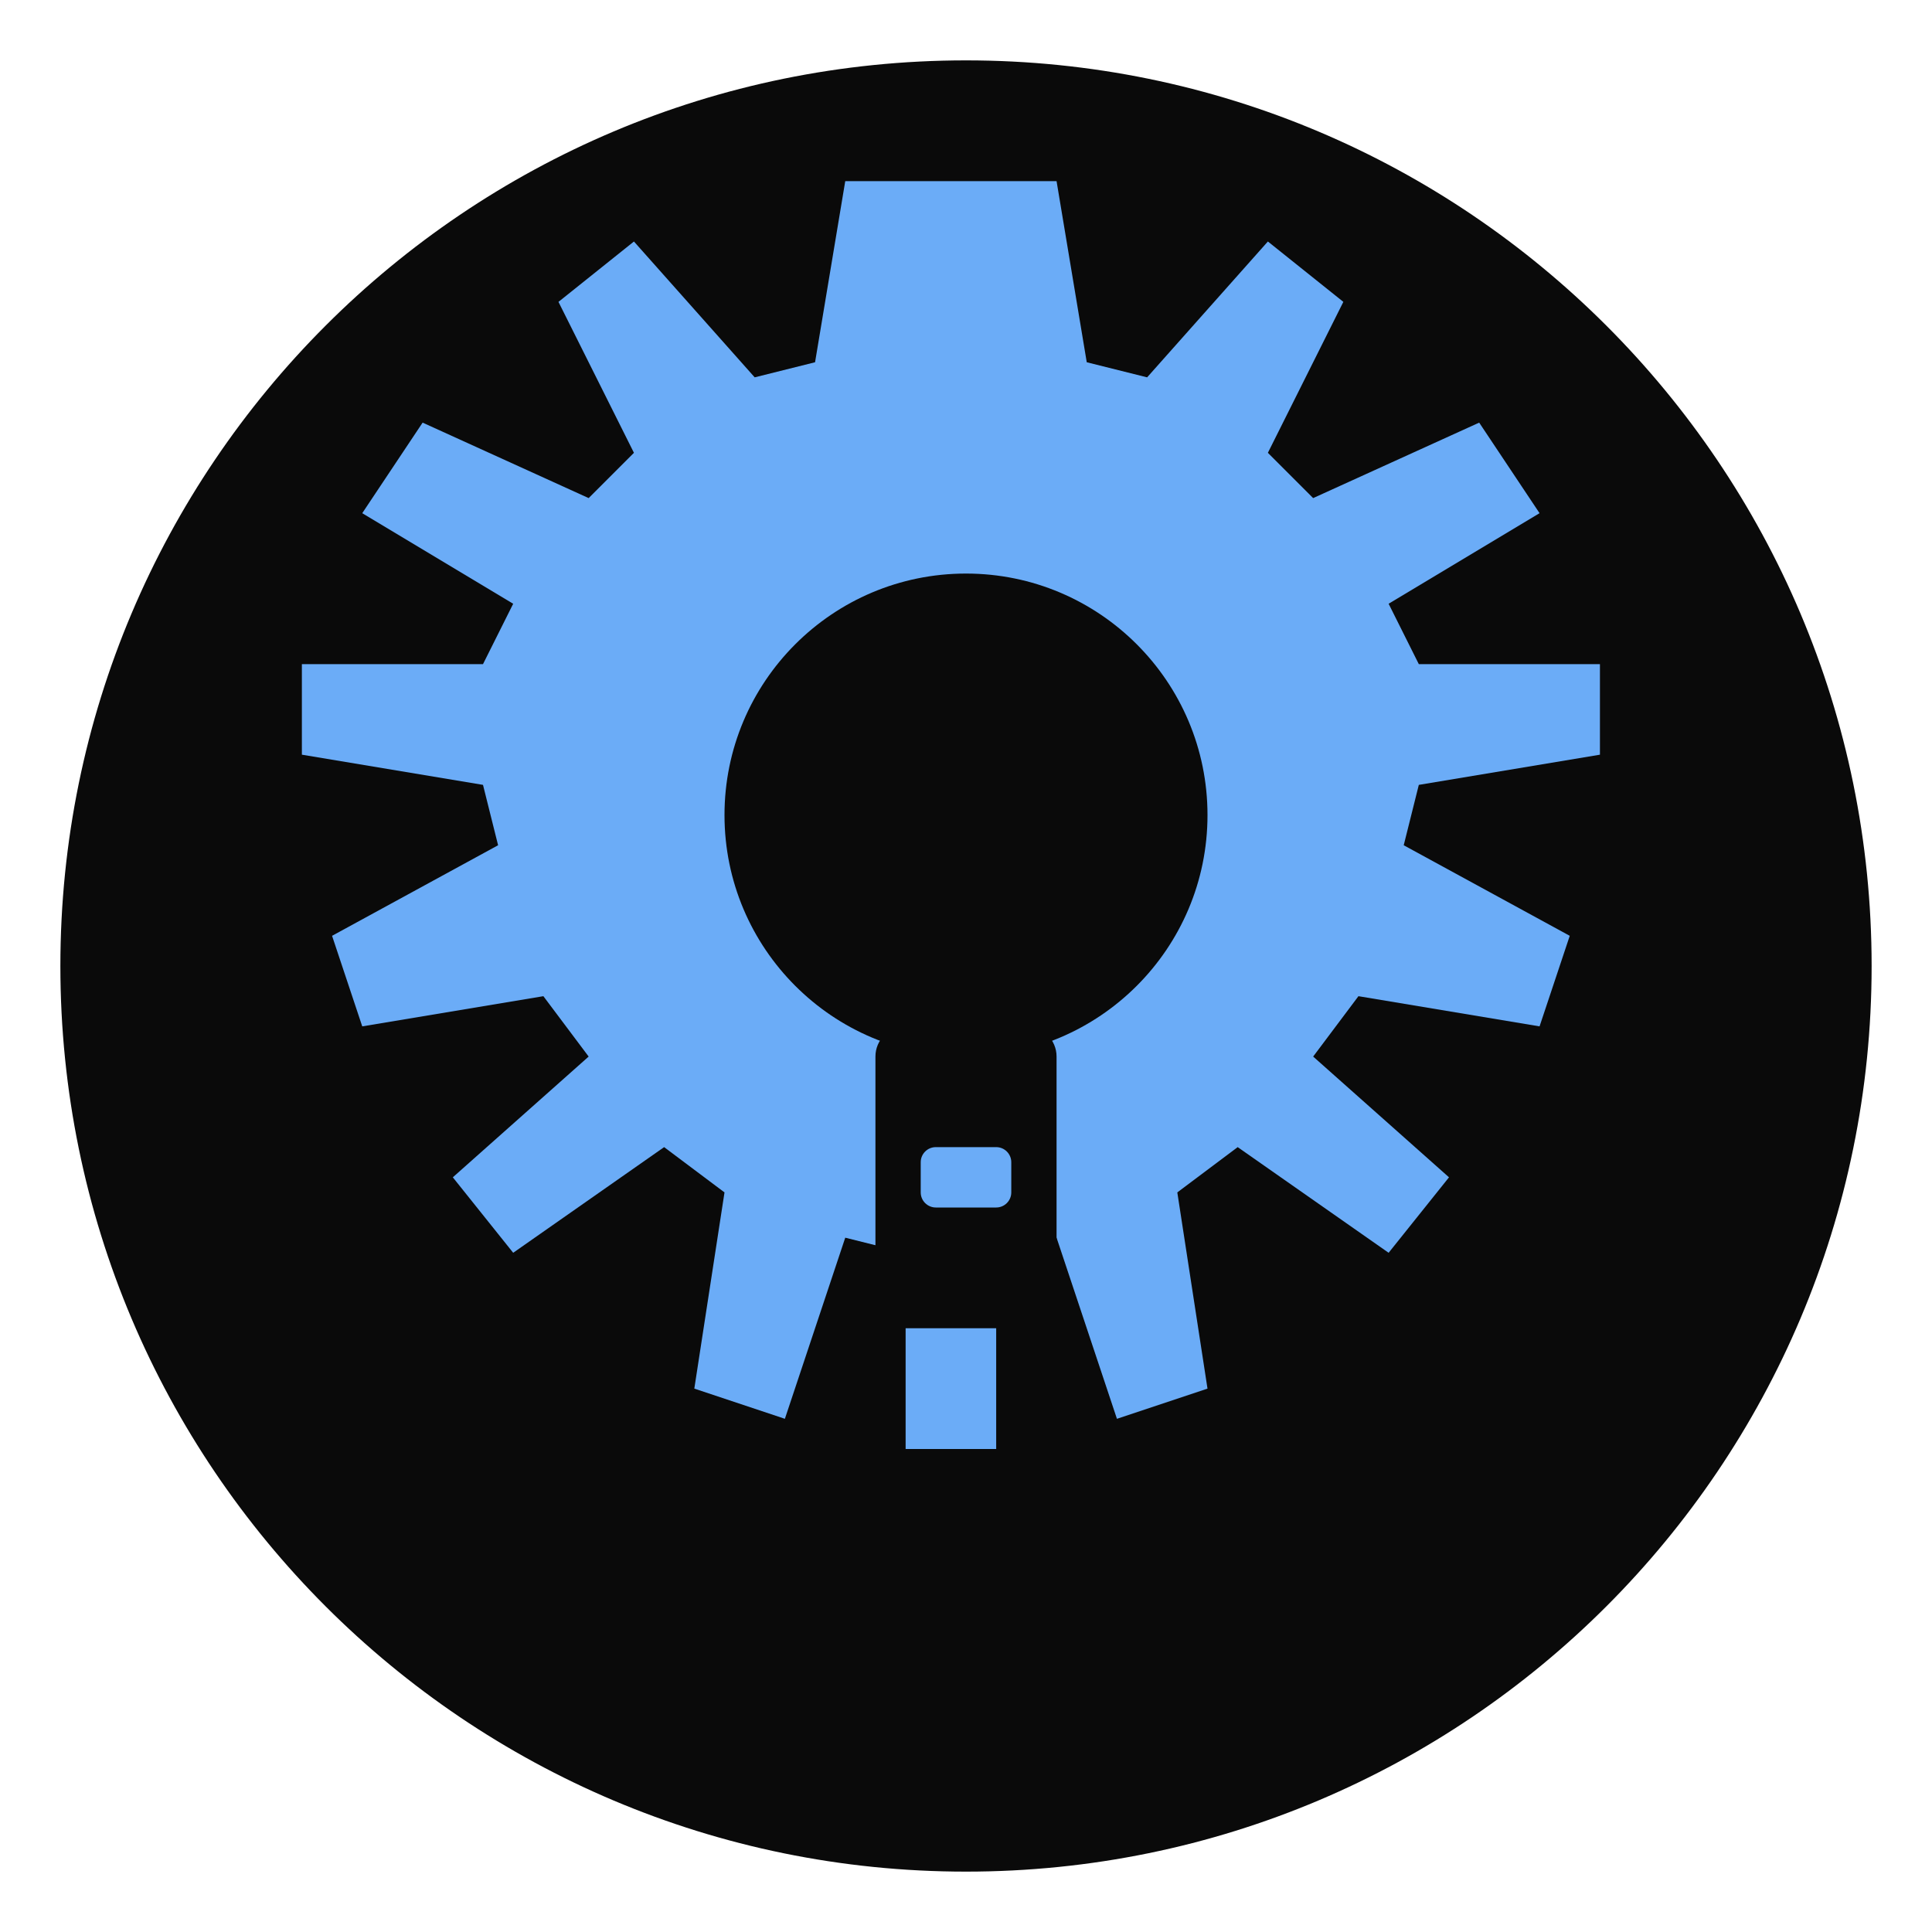
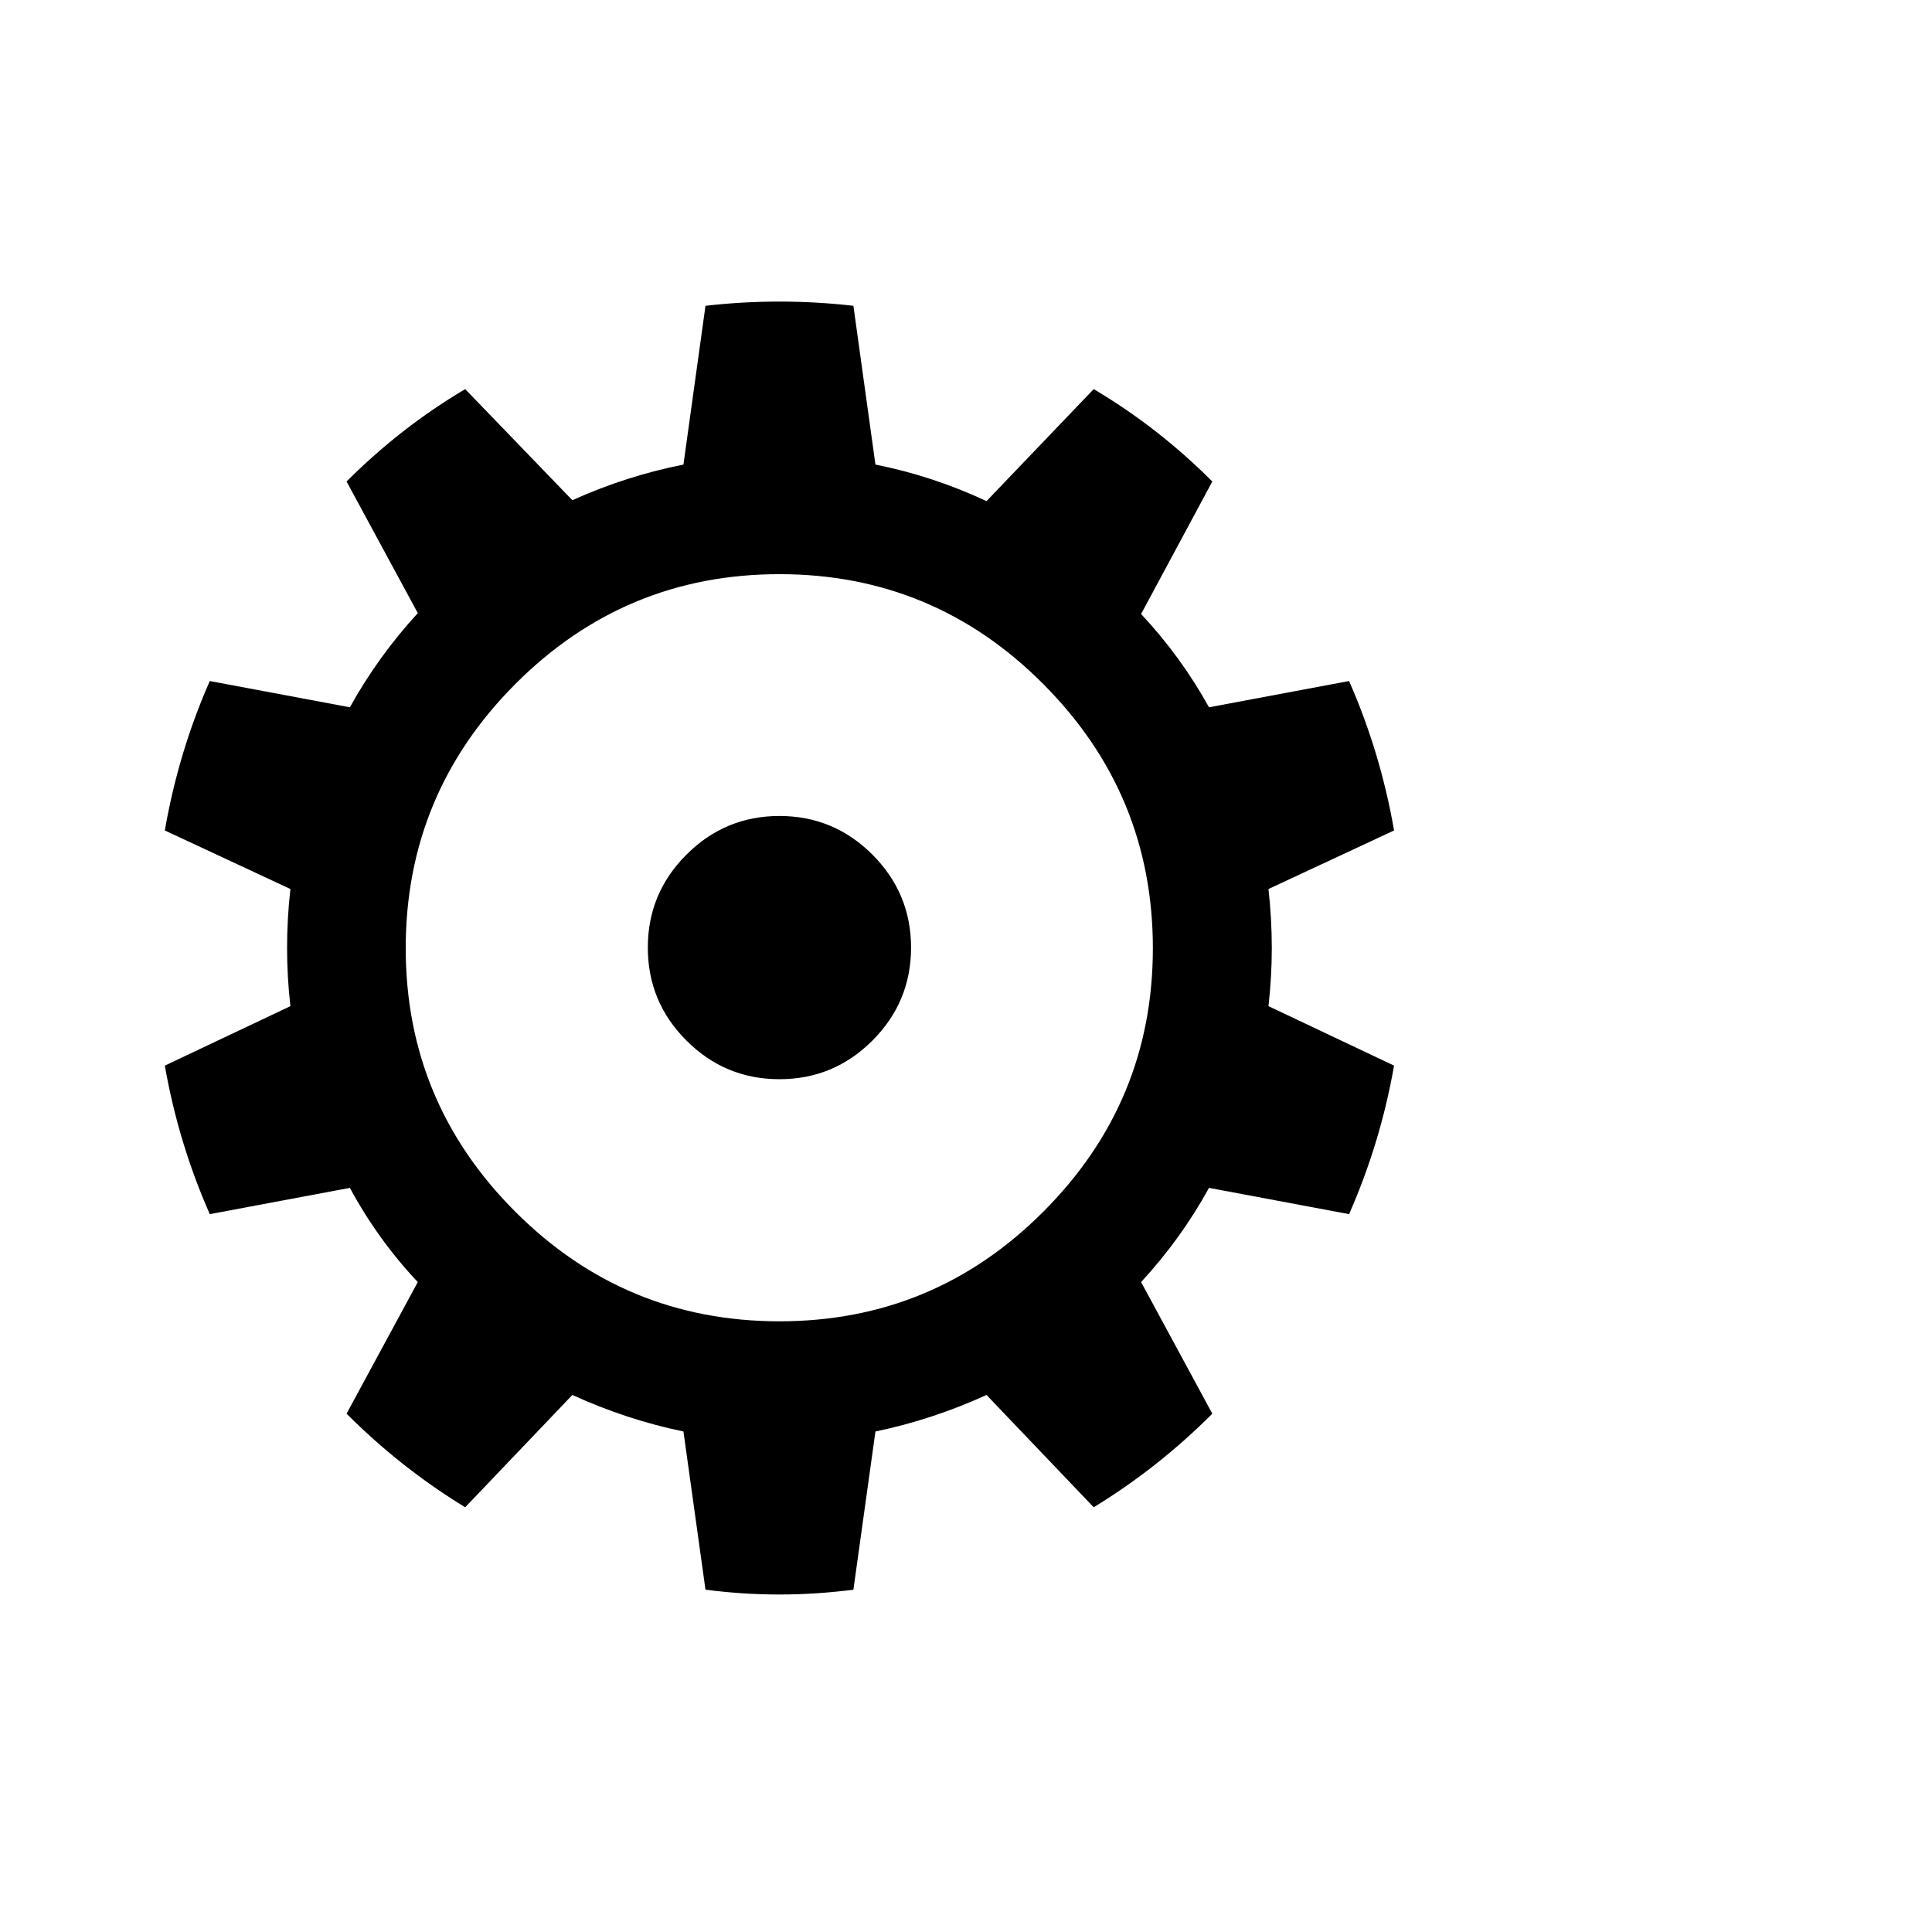
- <svg xmlns="http://www.w3.org/2000/svg" viewBox="0 0 64 64">
-   <circle cx="32" cy="32" r="30" fill="#0a0a0a" />
-   <path d="     M32 6 L35 6 L36 12 L38 12.5 L42 8 L44.5 10 L42 15 L43.5 16.5 L49 14 L51 17 L46 20 L47 22 L53 22 L53 25 L47 26 L46.5 28 L52 31 L51 34 L45 33 L43.5 35 L48 39 L46 41.5 L41 38 L39 39.5 L40 46 L37 47 L35 41 L33 41.5 L33 48 L30 48 L30 41.5 L28 41 L26 47 L23 46 L24 39.5 L22 38 L17 41.5 L15 39 L19.5 35 L18 33 L12 34 L11 31 L16.5 28 L16 26 L10 25 L10 22 L16 22 L17 20 L12 17 L14 14 L19.5 16.5 L21 15 L18.5 10 L21 8 L25 12.5 L27 12 L28 6 L32 6 Z   " fill="#6bacf7" />
-   <circle cx="32" cy="27" r="8" fill="#0a0a0a" />
-   <rect x="29" y="34" width="6" height="10" rx="1" fill="#0a0a0a" />
-   <rect x="30.5" y="38" width="3" height="2" rx="0.5" fill="#6bacf7" />
+ <svg xmlns="http://www.w3.org/2000/svg" viewBox="0 0 100 100">
+   <text y=".9em" font-size="90">⚙️</text>
</svg>
